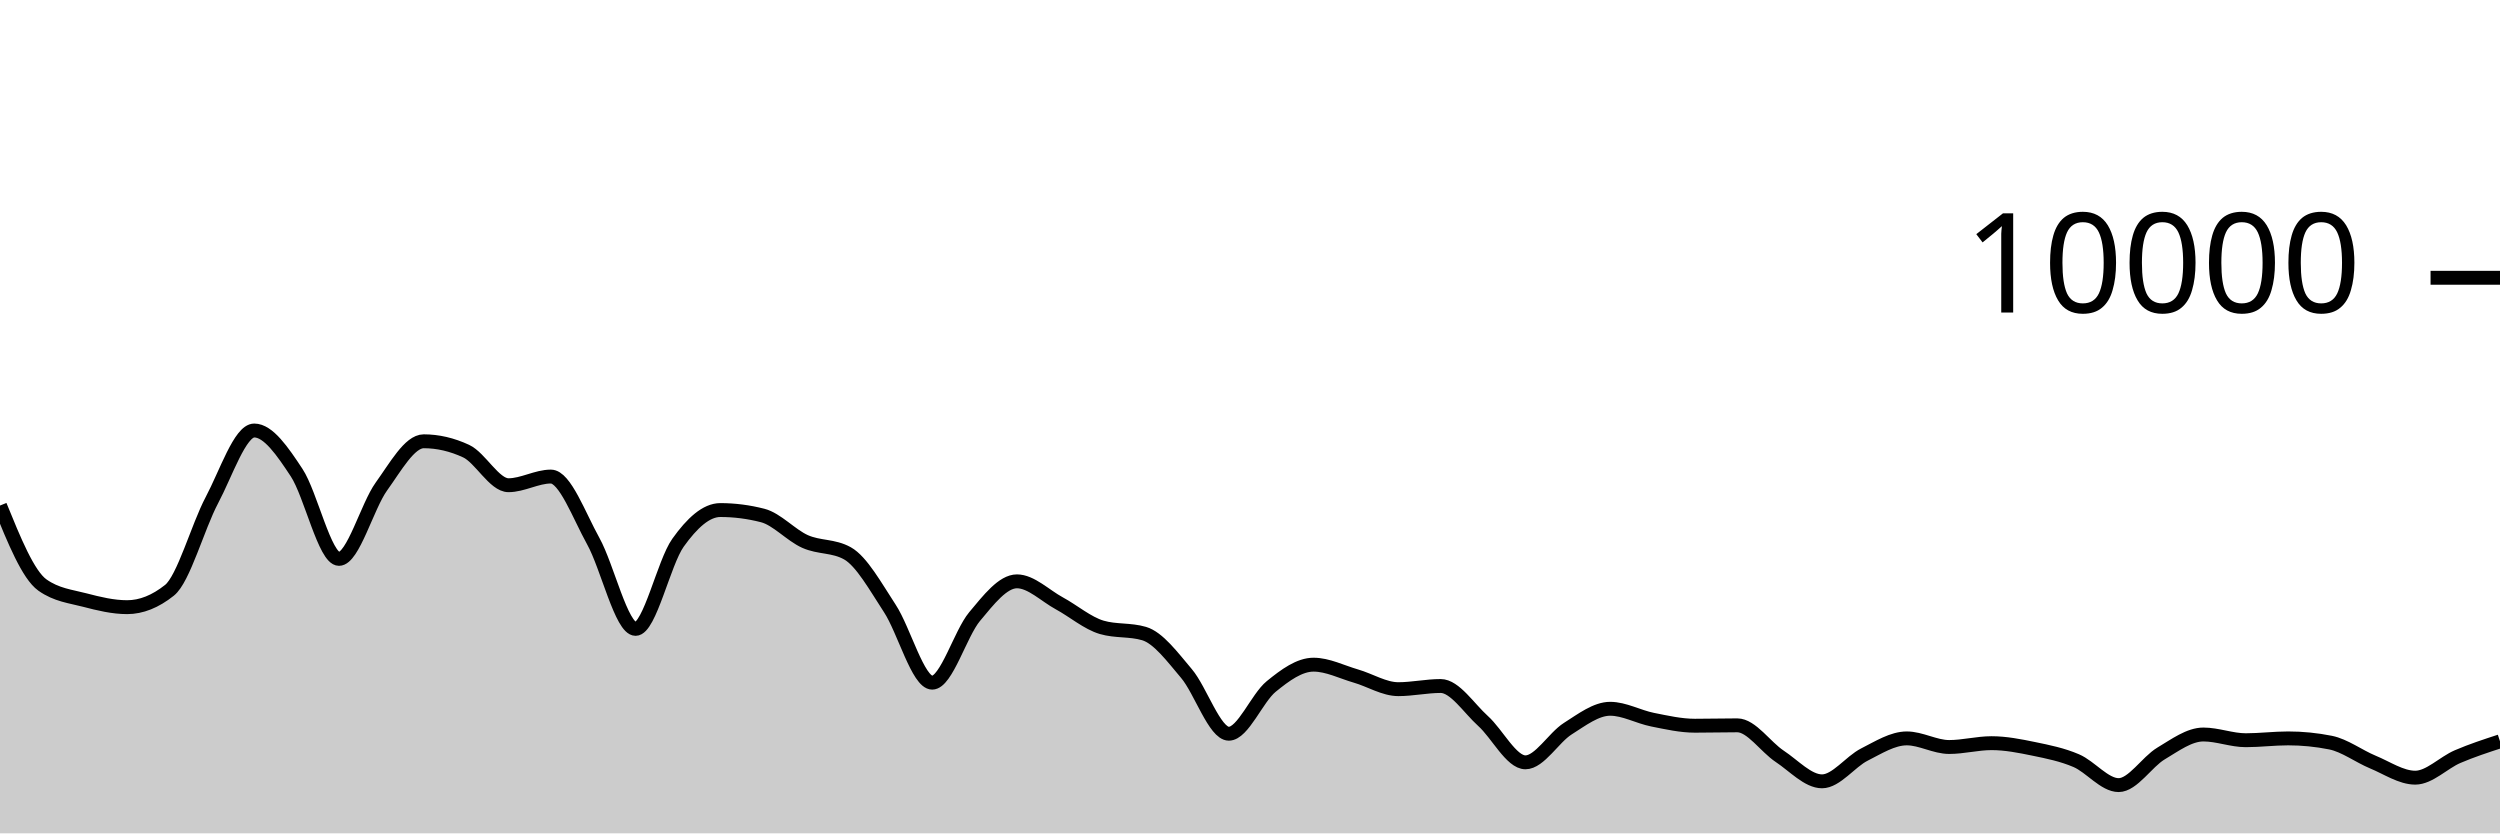
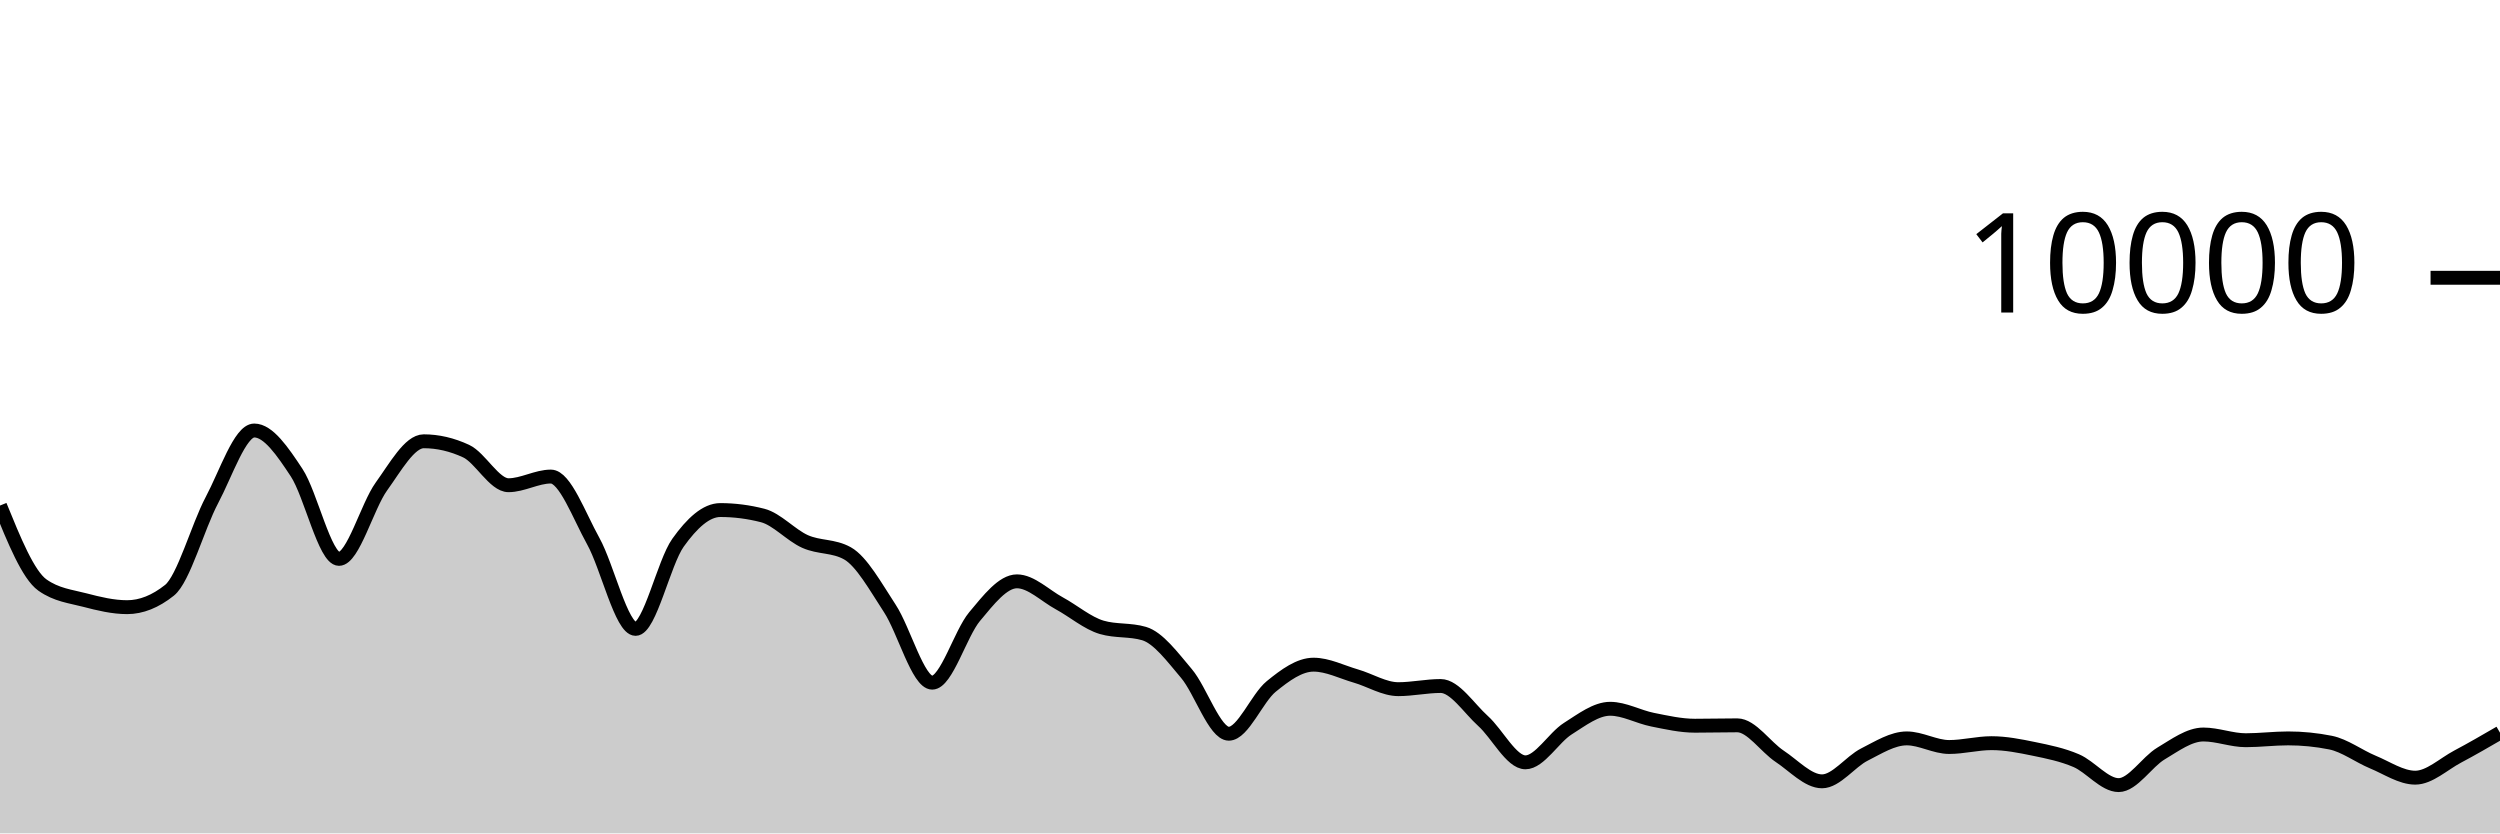
<svg xmlns="http://www.w3.org/2000/svg" viewBox="0 0 180 60">
  <g transform="translate(0,20)">
-     <path class="area" fill="rgba(0, 0, 0, 0.2)" d="M0,16.4C1.017,18.899,2.034,21.397,3.051,22.12C4.068,22.843,5.085,22.938,6.102,23.204C7.119,23.47,8.136,23.716,9.153,23.716C10.169,23.716,11.186,23.311,12.203,22.5C13.22,21.689,14.237,17.933,15.254,16.016C16.271,14.099,17.288,10.996,18.305,10.996C19.322,10.996,20.339,12.487,21.356,14.028C22.373,15.569,23.39,20.24,24.407,20.24C25.424,20.24,26.441,16.443,27.458,15.032C28.475,13.621,29.492,11.772,30.508,11.772C31.525,11.772,32.542,12.008,33.559,12.48C34.576,12.952,35.593,14.936,36.61,14.936C37.627,14.936,38.644,14.312,39.661,14.312C40.678,14.312,41.695,17.128,42.712,18.956C43.729,20.784,44.746,25.28,45.763,25.28C46.78,25.28,47.797,20.506,48.814,19.08C49.831,17.654,50.847,16.724,51.864,16.724C52.881,16.724,53.898,16.855,54.915,17.116C55.932,17.377,56.949,18.534,57.966,18.988C58.983,19.442,60,19.272,61.017,19.84C62.034,20.408,63.051,22.256,64.068,23.808C65.085,25.36,66.102,29.152,67.119,29.152C68.136,29.152,69.153,25.612,70.169,24.396C71.186,23.18,72.203,21.856,73.22,21.856C74.237,21.856,75.254,22.888,76.271,23.44C77.288,23.992,78.305,24.869,79.322,25.168C80.339,25.467,81.356,25.317,82.373,25.616C83.39,25.915,84.407,27.29,85.424,28.492C86.441,29.694,87.458,32.828,88.475,32.828C89.492,32.828,90.508,30.257,91.525,29.428C92.542,28.599,93.559,27.856,94.576,27.856C95.593,27.856,96.61,28.382,97.627,28.676C98.644,28.97,99.661,29.62,100.678,29.62C101.695,29.62,102.712,29.392,103.729,29.392C104.746,29.392,105.763,30.996,106.78,31.912C107.797,32.828,108.814,34.888,109.831,34.888C110.847,34.888,111.864,33.107,112.881,32.464C113.898,31.821,114.915,31.032,115.932,31.032C116.949,31.032,117.966,31.613,118.983,31.816C120,32.019,121.017,32.252,122.034,32.252C123.051,32.252,124.068,32.224,125.085,32.224C126.102,32.224,127.119,33.78,128.136,34.452C129.153,35.124,130.169,36.256,131.186,36.256C132.203,36.256,133.22,34.843,134.237,34.328C135.254,33.813,136.271,33.164,137.288,33.164C138.305,33.164,139.322,33.784,140.339,33.784C141.356,33.784,142.373,33.508,143.39,33.508C144.407,33.508,145.424,33.71,146.441,33.92C147.458,34.13,148.475,34.333,149.492,34.768C150.508,35.203,151.525,36.528,152.542,36.528C153.559,36.528,154.576,34.859,155.593,34.252C156.61,33.645,157.627,32.884,158.644,32.884C159.661,32.884,160.678,33.296,161.695,33.296C162.712,33.296,163.729,33.164,164.746,33.164C165.763,33.164,166.78,33.265,167.797,33.468C168.814,33.671,169.831,34.447,170.847,34.868C171.864,35.289,172.881,35.992,173.898,35.992C174.915,35.992,175.932,34.912,176.949,34.476C177.966,34.04,178.983,33.708,180,33.376L180,40C178.983,40,177.966,40,176.949,40C175.932,40,174.915,40,173.898,40C172.881,40,171.864,40,170.847,40C169.831,40,168.814,40,167.797,40C166.78,40,165.763,40,164.746,40C163.729,40,162.712,40,161.695,40C160.678,40,159.661,40,158.644,40C157.627,40,156.61,40,155.593,40C154.576,40,153.559,40,152.542,40C151.525,40,150.508,40,149.492,40C148.475,40,147.458,40,146.441,40C145.424,40,144.407,40,143.39,40C142.373,40,141.356,40,140.339,40C139.322,40,138.305,40,137.288,40C136.271,40,135.254,40,134.237,40C133.22,40,132.203,40,131.186,40C130.169,40,129.153,40,128.136,40C127.119,40,126.102,40,125.085,40C124.068,40,123.051,40,122.034,40C121.017,40,120,40,118.983,40C117.966,40,116.949,40,115.932,40C114.915,40,113.898,40,112.881,40C111.864,40,110.847,40,109.831,40C108.814,40,107.797,40,106.78,40C105.763,40,104.746,40,103.729,40C102.712,40,101.695,40,100.678,40C99.661,40,98.644,40,97.627,40C96.61,40,95.593,40,94.576,40C93.559,40,92.542,40,91.525,40C90.508,40,89.492,40,88.475,40C87.458,40,86.441,40,85.424,40C84.407,40,83.39,40,82.373,40C81.356,40,80.339,40,79.322,40C78.305,40,77.288,40,76.271,40C75.254,40,74.237,40,73.22,40C72.203,40,71.186,40,70.169,40C69.153,40,68.136,40,67.119,40C66.102,40,65.085,40,64.068,40C63.051,40,62.034,40,61.017,40C60,40,58.983,40,57.966,40C56.949,40,55.932,40,54.915,40C53.898,40,52.881,40,51.864,40C50.847,40,49.831,40,48.814,40C47.797,40,46.78,40,45.763,40C44.746,40,43.729,40,42.712,40C41.695,40,40.678,40,39.661,40C38.644,40,37.627,40,36.61,40C35.593,40,34.576,40,33.559,40C32.542,40,31.525,40,30.508,40C29.492,40,28.475,40,27.458,40C26.441,40,25.424,40,24.407,40C23.39,40,22.373,40,21.356,40C20.339,40,19.322,40,18.305,40C17.288,40,16.271,40,15.254,40C14.237,40,13.22,40,12.203,40C11.186,40,10.169,40,9.153,40C8.136,40,7.119,40,6.102,40C5.085,40,4.068,40,3.051,40C2.034,40,1.017,40,0,40Z" />
-     <path class="line" stroke="black" fill="none" d="M0,16.4C1.017,18.899,2.034,21.397,3.051,22.12C4.068,22.843,5.085,22.938,6.102,23.204C7.119,23.47,8.136,23.716,9.153,23.716C10.169,23.716,11.186,23.311,12.203,22.5C13.22,21.689,14.237,17.933,15.254,16.016C16.271,14.099,17.288,10.996,18.305,10.996C19.322,10.996,20.339,12.487,21.356,14.028C22.373,15.569,23.39,20.24,24.407,20.24C25.424,20.24,26.441,16.443,27.458,15.032C28.475,13.621,29.492,11.772,30.508,11.772C31.525,11.772,32.542,12.008,33.559,12.48C34.576,12.952,35.593,14.936,36.61,14.936C37.627,14.936,38.644,14.312,39.661,14.312C40.678,14.312,41.695,17.128,42.712,18.956C43.729,20.784,44.746,25.28,45.763,25.28C46.78,25.28,47.797,20.506,48.814,19.08C49.831,17.654,50.847,16.724,51.864,16.724C52.881,16.724,53.898,16.855,54.915,17.116C55.932,17.377,56.949,18.534,57.966,18.988C58.983,19.442,60,19.272,61.017,19.84C62.034,20.408,63.051,22.256,64.068,23.808C65.085,25.36,66.102,29.152,67.119,29.152C68.136,29.152,69.153,25.612,70.169,24.396C71.186,23.18,72.203,21.856,73.22,21.856C74.237,21.856,75.254,22.888,76.271,23.44C77.288,23.992,78.305,24.869,79.322,25.168C80.339,25.467,81.356,25.317,82.373,25.616C83.39,25.915,84.407,27.29,85.424,28.492C86.441,29.694,87.458,32.828,88.475,32.828C89.492,32.828,90.508,30.257,91.525,29.428C92.542,28.599,93.559,27.856,94.576,27.856C95.593,27.856,96.61,28.382,97.627,28.676C98.644,28.97,99.661,29.62,100.678,29.62C101.695,29.62,102.712,29.392,103.729,29.392C104.746,29.392,105.763,30.996,106.78,31.912C107.797,32.828,108.814,34.888,109.831,34.888C110.847,34.888,111.864,33.107,112.881,32.464C113.898,31.821,114.915,31.032,115.932,31.032C116.949,31.032,117.966,31.613,118.983,31.816C120,32.019,121.017,32.252,122.034,32.252C123.051,32.252,124.068,32.224,125.085,32.224C126.102,32.224,127.119,33.78,128.136,34.452C129.153,35.124,130.169,36.256,131.186,36.256C132.203,36.256,133.22,34.843,134.237,34.328C135.254,33.813,136.271,33.164,137.288,33.164C138.305,33.164,139.322,33.784,140.339,33.784C141.356,33.784,142.373,33.508,143.39,33.508C144.407,33.508,145.424,33.71,146.441,33.92C147.458,34.13,148.475,34.333,149.492,34.768C150.508,35.203,151.525,36.528,152.542,36.528C153.559,36.528,154.576,34.859,155.593,34.252C156.61,33.645,157.627,32.884,158.644,32.884C159.661,32.884,160.678,33.296,161.695,33.296C162.712,33.296,163.729,33.164,164.746,33.164C165.763,33.164,166.78,33.265,167.797,33.468C168.814,33.671,169.831,34.447,170.847,34.868C171.864,35.289,172.881,35.992,173.898,35.992C174.915,35.992,175.932,34.912,176.949,34.476C177.966,34.04,178.983,33.708,180,33.376" />
+     <path class="area" fill="rgba(0, 0, 0, 0.2)" d="M0,16.4C1.017,18.899,2.034,21.397,3.051,22.12C4.068,22.843,5.085,22.938,6.102,23.204C7.119,23.47,8.136,23.716,9.153,23.716C10.169,23.716,11.186,23.311,12.203,22.5C13.22,21.689,14.237,17.933,15.254,16.016C16.271,14.099,17.288,10.996,18.305,10.996C19.322,10.996,20.339,12.487,21.356,14.028C22.373,15.569,23.39,20.24,24.407,20.24C25.424,20.24,26.441,16.443,27.458,15.032C28.475,13.621,29.492,11.772,30.508,11.772C31.525,11.772,32.542,12.008,33.559,12.48C34.576,12.952,35.593,14.936,36.61,14.936C37.627,14.936,38.644,14.312,39.661,14.312C40.678,14.312,41.695,17.128,42.712,18.956C43.729,20.784,44.746,25.28,45.763,25.28C46.78,25.28,47.797,20.506,48.814,19.08C49.831,17.654,50.847,16.724,51.864,16.724C52.881,16.724,53.898,16.855,54.915,17.116C55.932,17.377,56.949,18.534,57.966,18.988C58.983,19.442,60,19.272,61.017,19.84C62.034,20.408,63.051,22.256,64.068,23.808C65.085,25.36,66.102,29.152,67.119,29.152C68.136,29.152,69.153,25.612,70.169,24.396C71.186,23.18,72.203,21.856,73.22,21.856C74.237,21.856,75.254,22.888,76.271,23.44C77.288,23.992,78.305,24.869,79.322,25.168C80.339,25.467,81.356,25.317,82.373,25.616C83.39,25.915,84.407,27.29,85.424,28.492C86.441,29.694,87.458,32.828,88.475,32.828C89.492,32.828,90.508,30.257,91.525,29.428C92.542,28.599,93.559,27.856,94.576,27.856C95.593,27.856,96.61,28.382,97.627,28.676C98.644,28.97,99.661,29.62,100.678,29.62C101.695,29.62,102.712,29.392,103.729,29.392C104.746,29.392,105.763,30.996,106.78,31.912C107.797,32.828,108.814,34.888,109.831,34.888C110.847,34.888,111.864,33.107,112.881,32.464C113.898,31.821,114.915,31.032,115.932,31.032C116.949,31.032,117.966,31.613,118.983,31.816C120,32.019,121.017,32.252,122.034,32.252C123.051,32.252,124.068,32.224,125.085,32.224C126.102,32.224,127.119,33.78,128.136,34.452C129.153,35.124,130.169,36.256,131.186,36.256C132.203,36.256,133.22,34.843,134.237,34.328C135.254,33.813,136.271,33.164,137.288,33.164C138.305,33.164,139.322,33.784,140.339,33.784C141.356,33.784,142.373,33.508,143.39,33.508C144.407,33.508,145.424,33.71,146.441,33.92C147.458,34.13,148.475,34.333,149.492,34.768C150.508,35.203,151.525,36.528,152.542,36.528C153.559,36.528,154.576,34.859,155.593,34.252C156.61,33.645,157.627,32.884,158.644,32.884C159.661,32.884,160.678,33.296,161.695,33.296C162.712,33.296,163.729,33.164,164.746,33.164C165.763,33.164,166.78,33.265,167.797,33.468C168.814,33.671,169.831,34.447,170.847,34.868C171.864,35.289,172.881,35.992,173.898,35.992C174.915,35.992,175.932,35.015,176.949,34.476C177.966,33.937,178.983,33.346,180,32.756L180,40C178.983,40,177.966,40,176.949,40C175.932,40,174.915,40,173.898,40C172.881,40,171.864,40,170.847,40C169.831,40,168.814,40,167.797,40C166.78,40,165.763,40,164.746,40C163.729,40,162.712,40,161.695,40C160.678,40,159.661,40,158.644,40C157.627,40,156.61,40,155.593,40C154.576,40,153.559,40,152.542,40C151.525,40,150.508,40,149.492,40C148.475,40,147.458,40,146.441,40C145.424,40,144.407,40,143.39,40C142.373,40,141.356,40,140.339,40C139.322,40,138.305,40,137.288,40C136.271,40,135.254,40,134.237,40C133.22,40,132.203,40,131.186,40C130.169,40,129.153,40,128.136,40C127.119,40,126.102,40,125.085,40C124.068,40,123.051,40,122.034,40C121.017,40,120,40,118.983,40C117.966,40,116.949,40,115.932,40C114.915,40,113.898,40,112.881,40C111.864,40,110.847,40,109.831,40C108.814,40,107.797,40,106.78,40C105.763,40,104.746,40,103.729,40C102.712,40,101.695,40,100.678,40C99.661,40,98.644,40,97.627,40C96.61,40,95.593,40,94.576,40C93.559,40,92.542,40,91.525,40C90.508,40,89.492,40,88.475,40C87.458,40,86.441,40,85.424,40C84.407,40,83.39,40,82.373,40C81.356,40,80.339,40,79.322,40C78.305,40,77.288,40,76.271,40C75.254,40,74.237,40,73.22,40C72.203,40,71.186,40,70.169,40C69.153,40,68.136,40,67.119,40C66.102,40,65.085,40,64.068,40C63.051,40,62.034,40,61.017,40C60,40,58.983,40,57.966,40C56.949,40,55.932,40,54.915,40C53.898,40,52.881,40,51.864,40C50.847,40,49.831,40,48.814,40C47.797,40,46.78,40,45.763,40C44.746,40,43.729,40,42.712,40C41.695,40,40.678,40,39.661,40C38.644,40,37.627,40,36.61,40C35.593,40,34.576,40,33.559,40C32.542,40,31.525,40,30.508,40C29.492,40,28.475,40,27.458,40C26.441,40,25.424,40,24.407,40C23.39,40,22.373,40,21.356,40C20.339,40,19.322,40,18.305,40C17.288,40,16.271,40,15.254,40C14.237,40,13.22,40,12.203,40C11.186,40,10.169,40,9.153,40C8.136,40,7.119,40,6.102,40C5.085,40,4.068,40,3.051,40C2.034,40,1.017,40,0,40Z" />
+     <path class="line" stroke="black" fill="none" d="M0,16.4C1.017,18.899,2.034,21.397,3.051,22.12C4.068,22.843,5.085,22.938,6.102,23.204C7.119,23.47,8.136,23.716,9.153,23.716C10.169,23.716,11.186,23.311,12.203,22.5C13.22,21.689,14.237,17.933,15.254,16.016C16.271,14.099,17.288,10.996,18.305,10.996C19.322,10.996,20.339,12.487,21.356,14.028C22.373,15.569,23.39,20.24,24.407,20.24C25.424,20.24,26.441,16.443,27.458,15.032C28.475,13.621,29.492,11.772,30.508,11.772C31.525,11.772,32.542,12.008,33.559,12.48C34.576,12.952,35.593,14.936,36.61,14.936C37.627,14.936,38.644,14.312,39.661,14.312C40.678,14.312,41.695,17.128,42.712,18.956C43.729,20.784,44.746,25.28,45.763,25.28C46.78,25.28,47.797,20.506,48.814,19.08C49.831,17.654,50.847,16.724,51.864,16.724C52.881,16.724,53.898,16.855,54.915,17.116C55.932,17.377,56.949,18.534,57.966,18.988C58.983,19.442,60,19.272,61.017,19.84C62.034,20.408,63.051,22.256,64.068,23.808C65.085,25.36,66.102,29.152,67.119,29.152C68.136,29.152,69.153,25.612,70.169,24.396C71.186,23.18,72.203,21.856,73.22,21.856C74.237,21.856,75.254,22.888,76.271,23.44C77.288,23.992,78.305,24.869,79.322,25.168C80.339,25.467,81.356,25.317,82.373,25.616C83.39,25.915,84.407,27.29,85.424,28.492C86.441,29.694,87.458,32.828,88.475,32.828C89.492,32.828,90.508,30.257,91.525,29.428C92.542,28.599,93.559,27.856,94.576,27.856C95.593,27.856,96.61,28.382,97.627,28.676C98.644,28.97,99.661,29.62,100.678,29.62C101.695,29.62,102.712,29.392,103.729,29.392C104.746,29.392,105.763,30.996,106.78,31.912C107.797,32.828,108.814,34.888,109.831,34.888C110.847,34.888,111.864,33.107,112.881,32.464C113.898,31.821,114.915,31.032,115.932,31.032C116.949,31.032,117.966,31.613,118.983,31.816C120,32.019,121.017,32.252,122.034,32.252C123.051,32.252,124.068,32.224,125.085,32.224C126.102,32.224,127.119,33.78,128.136,34.452C129.153,35.124,130.169,36.256,131.186,36.256C132.203,36.256,133.22,34.843,134.237,34.328C135.254,33.813,136.271,33.164,137.288,33.164C138.305,33.164,139.322,33.784,140.339,33.784C141.356,33.784,142.373,33.508,143.39,33.508C144.407,33.508,145.424,33.71,146.441,33.92C147.458,34.13,148.475,34.333,149.492,34.768C150.508,35.203,151.525,36.528,152.542,36.528C153.559,36.528,154.576,34.859,155.593,34.252C156.61,33.645,157.627,32.884,158.644,32.884C159.661,32.884,160.678,33.296,161.695,33.296C162.712,33.296,163.729,33.164,164.746,33.164C165.763,33.164,166.78,33.265,167.797,33.468C168.814,33.671,169.831,34.447,170.847,34.868C171.864,35.289,172.881,35.992,173.898,35.992C174.915,35.992,175.932,35.015,176.949,34.476C177.966,33.937,178.983,33.346,180,32.756" />
    <path class="axis-ceiling" stroke-width="1" stroke="black" fill="none" d="M175,0L180,0" />
    <text class="axis-ceiling-label" font-family="sans-serif" text-anchor="end" font-size="10px" x="170" y="2.5">10000</text>
  </g>
</svg>
